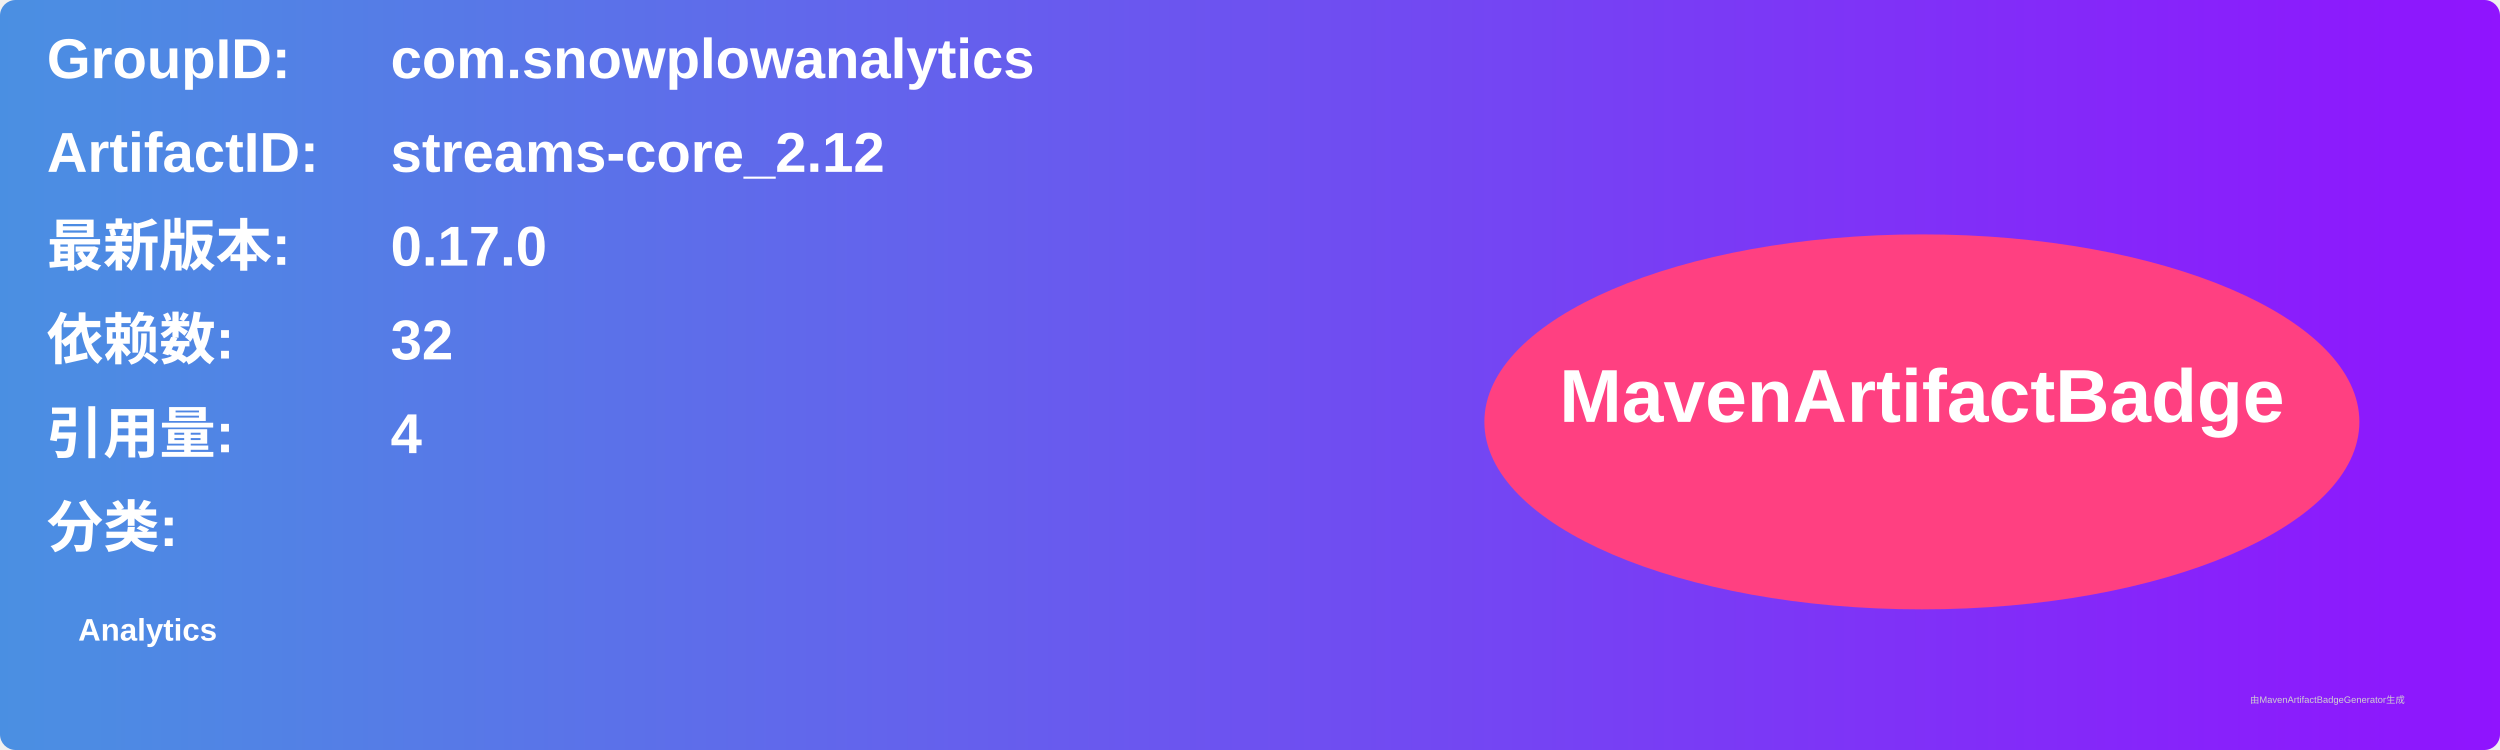
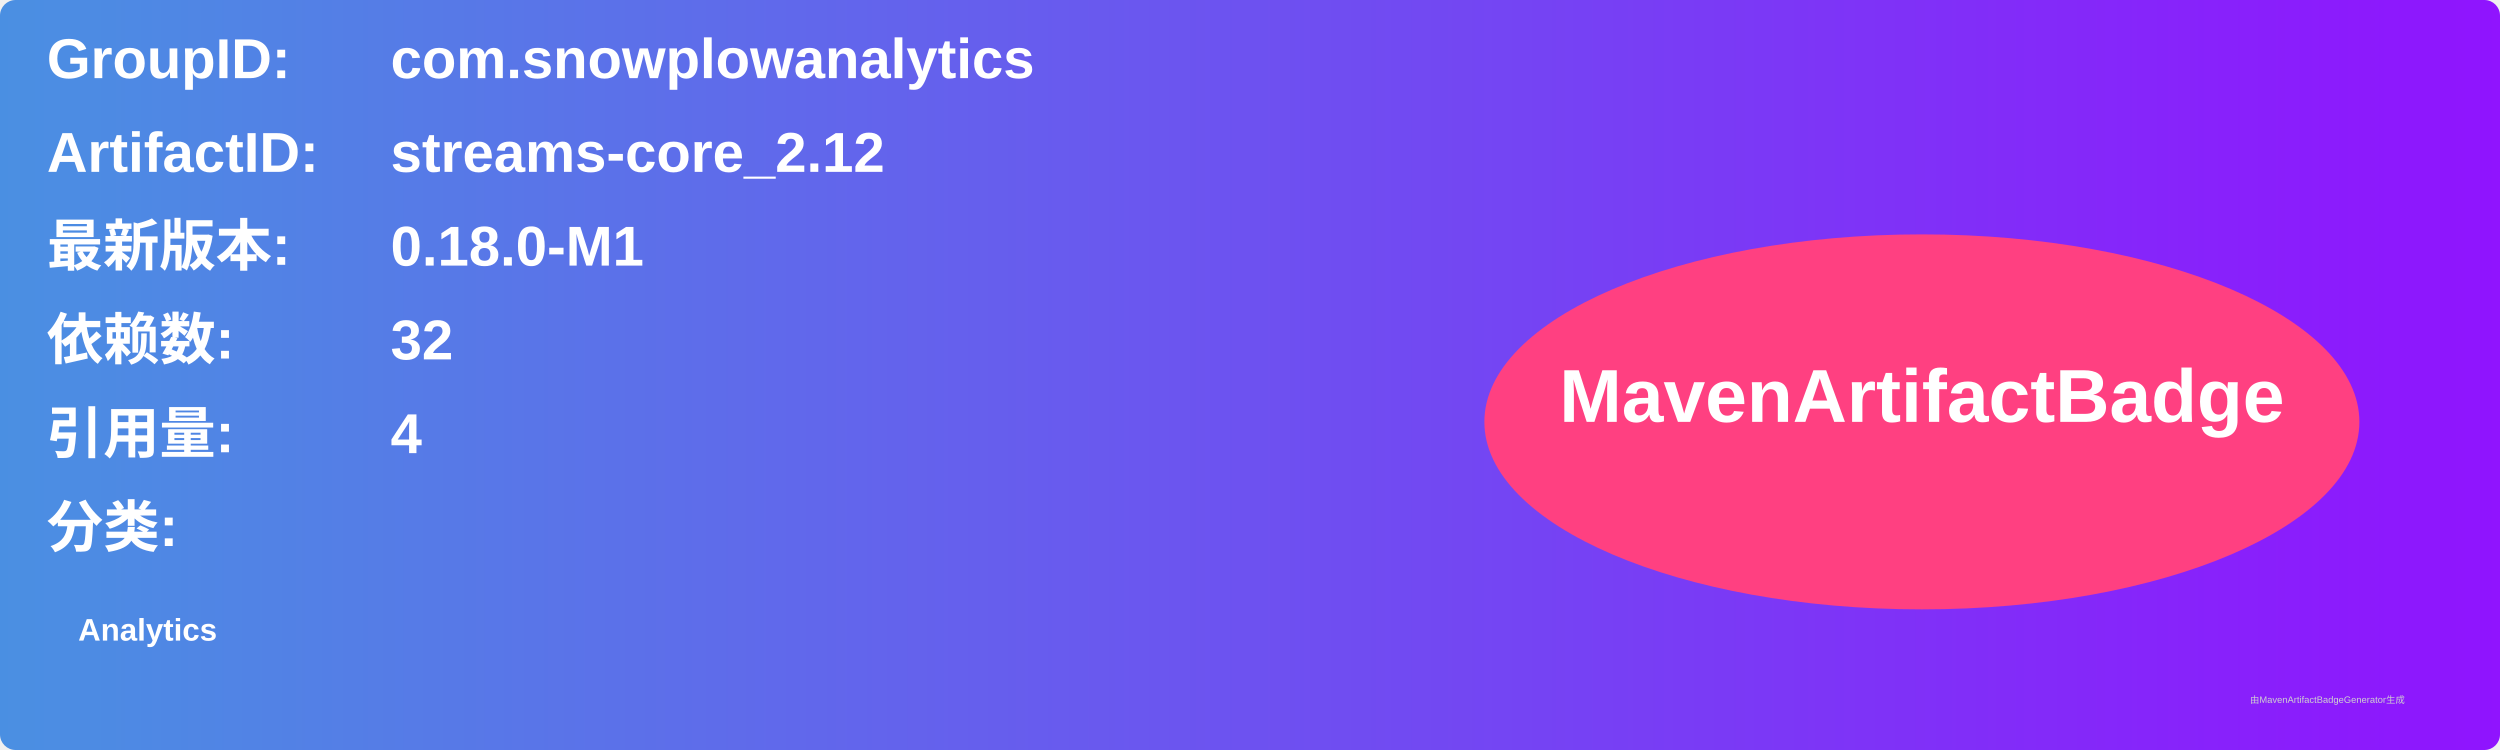
<svg xmlns="http://www.w3.org/2000/svg" width="800" height="240" viewBox="0 0 800 240">
  <linearGradient id="grad" x1="0%" y1="0%" x2="100%" y2="0%">
    <stop offset="0%" stop-color="#4a90e2" />
    <stop offset="100%" stop-color="#9013fe" />
  </linearGradient>
  <rect width="100%" height="100%" rx="5" ry="5" fill="url(#grad)" />
  <g transform="translate(15, 15)">
    <text x="0" y="10" font-family="Arial" font-size="18" fill="white" font-weight="bold" width="260">GroupID:</text>
    <text x="110" y="10" font-family="Arial" font-size="18" fill="white" font-weight="bold" width="460">com.snowplowanalytics</text>
    <text x="0" y="40" font-family="Arial" font-size="18" fill="white" font-weight="bold" width="260">ArtifactID:</text>
    <text x="110" y="40" font-family="Arial" font-size="18" fill="white" font-weight="bold" width="460">streams-core_2.12</text>
    <text x="0" y="70" font-family="Arial" font-size="18" fill="white" font-weight="bold">最新版本:</text>
    <text x="110" y="70" font-family="Arial" font-size="18" fill="white" font-weight="bold">
-       <tspan font-weight="bold">0.17.0</tspan>
+       <tspan font-weight="bold">0.18.0-M1</tspan>
    </text>
    <text x="0" y="100" font-family="Arial" font-size="18" fill="white" font-weight="bold">依赖数: </text>
    <text x="110" y="100" font-family="Arial" font-size="18" fill="white">
      <tspan font-weight="bold">32</tspan>
    </text>
    <text x="0" y="130" font-family="Arial" font-size="18" fill="white" font-weight="bold">引用量: </text>
    <text x="110" y="130" font-family="Arial" font-size="18" fill="white">
      <tspan font-weight="bold">4</tspan>
    </text>
    <text x="0" y="160" font-family="Arial" font-size="18" fill="white" font-weight="bold">分类:</text>
    <text x="10" y="190" font-family="Arial" font-size="10" fill="white">
      <tspan font-weight="bold">Analytics</tspan>
    </text>
    <ellipse cx="600" cy="120" rx="140" ry="60" fill="#ff4081" />
    <text x="600" y="120" text-anchor="middle" font-family="Arial" font-size="24" fill="white" font-weight="bold">MavenArtifactBadge</text>
  </g>
  <text x="720" y="225" font-family="Arial" font-size="3" fill="#d0d0d0">由MavenArtifactBadgeGenerator生成</text>
</svg>
